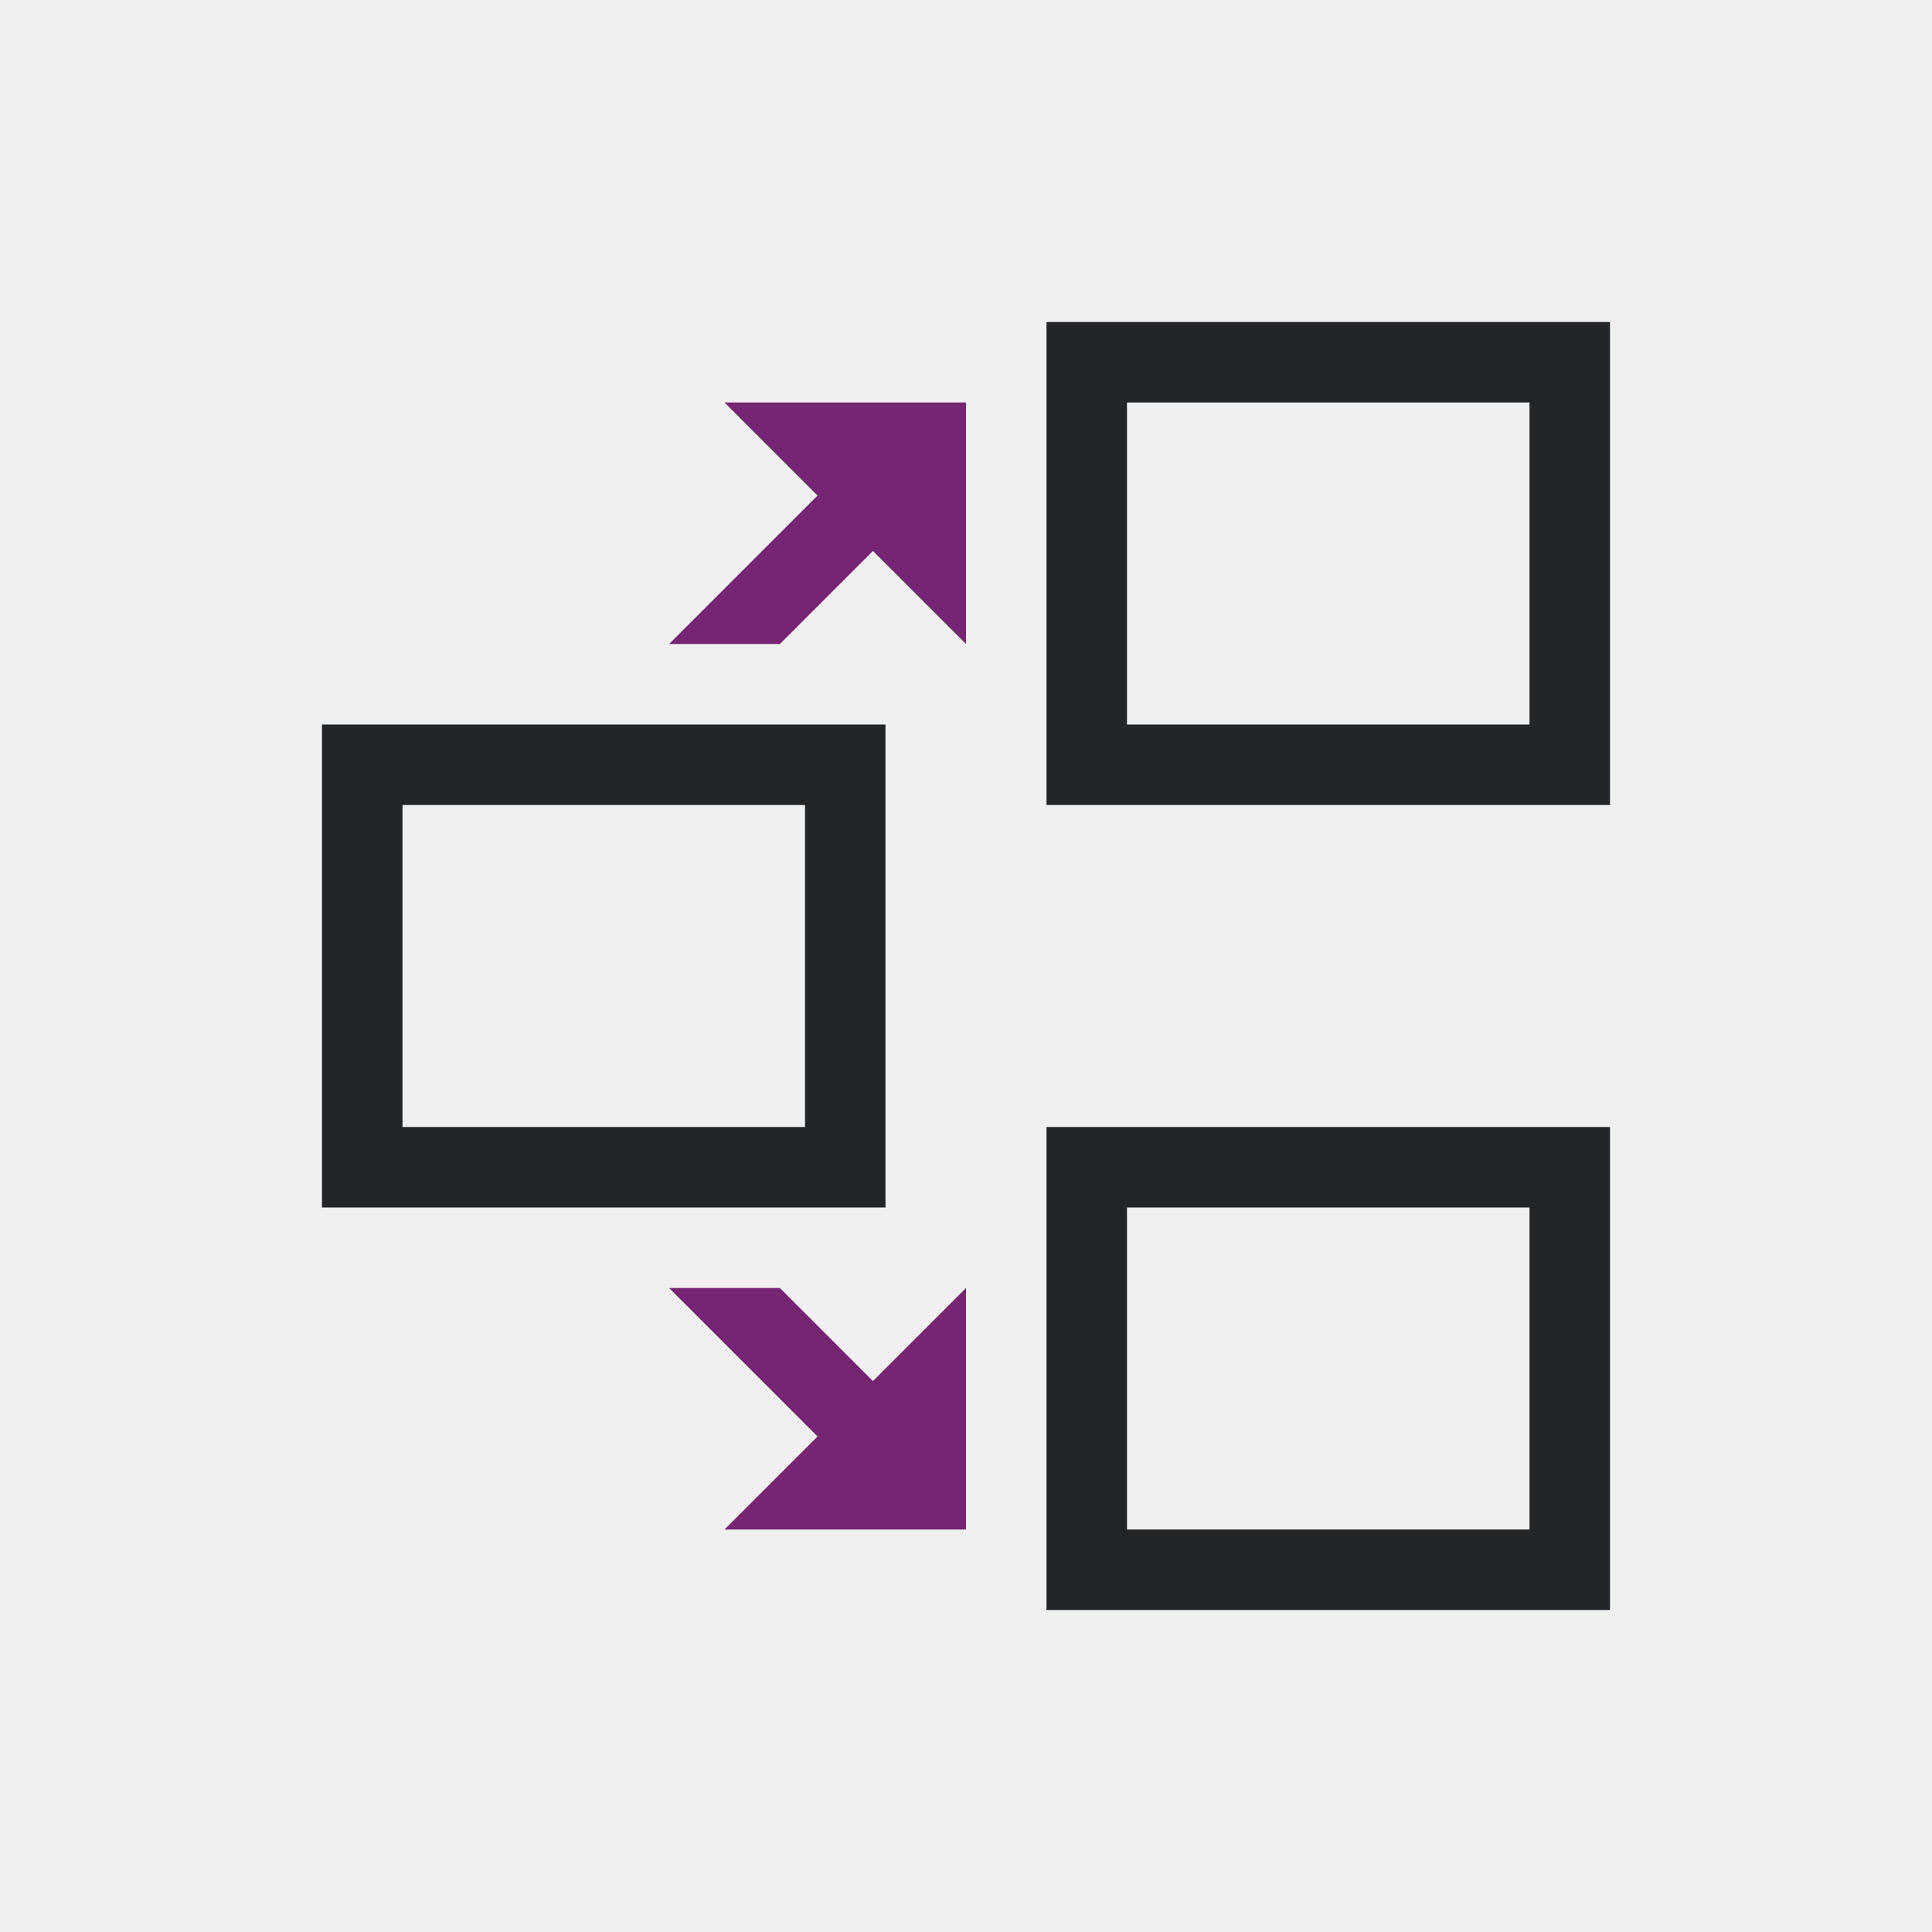
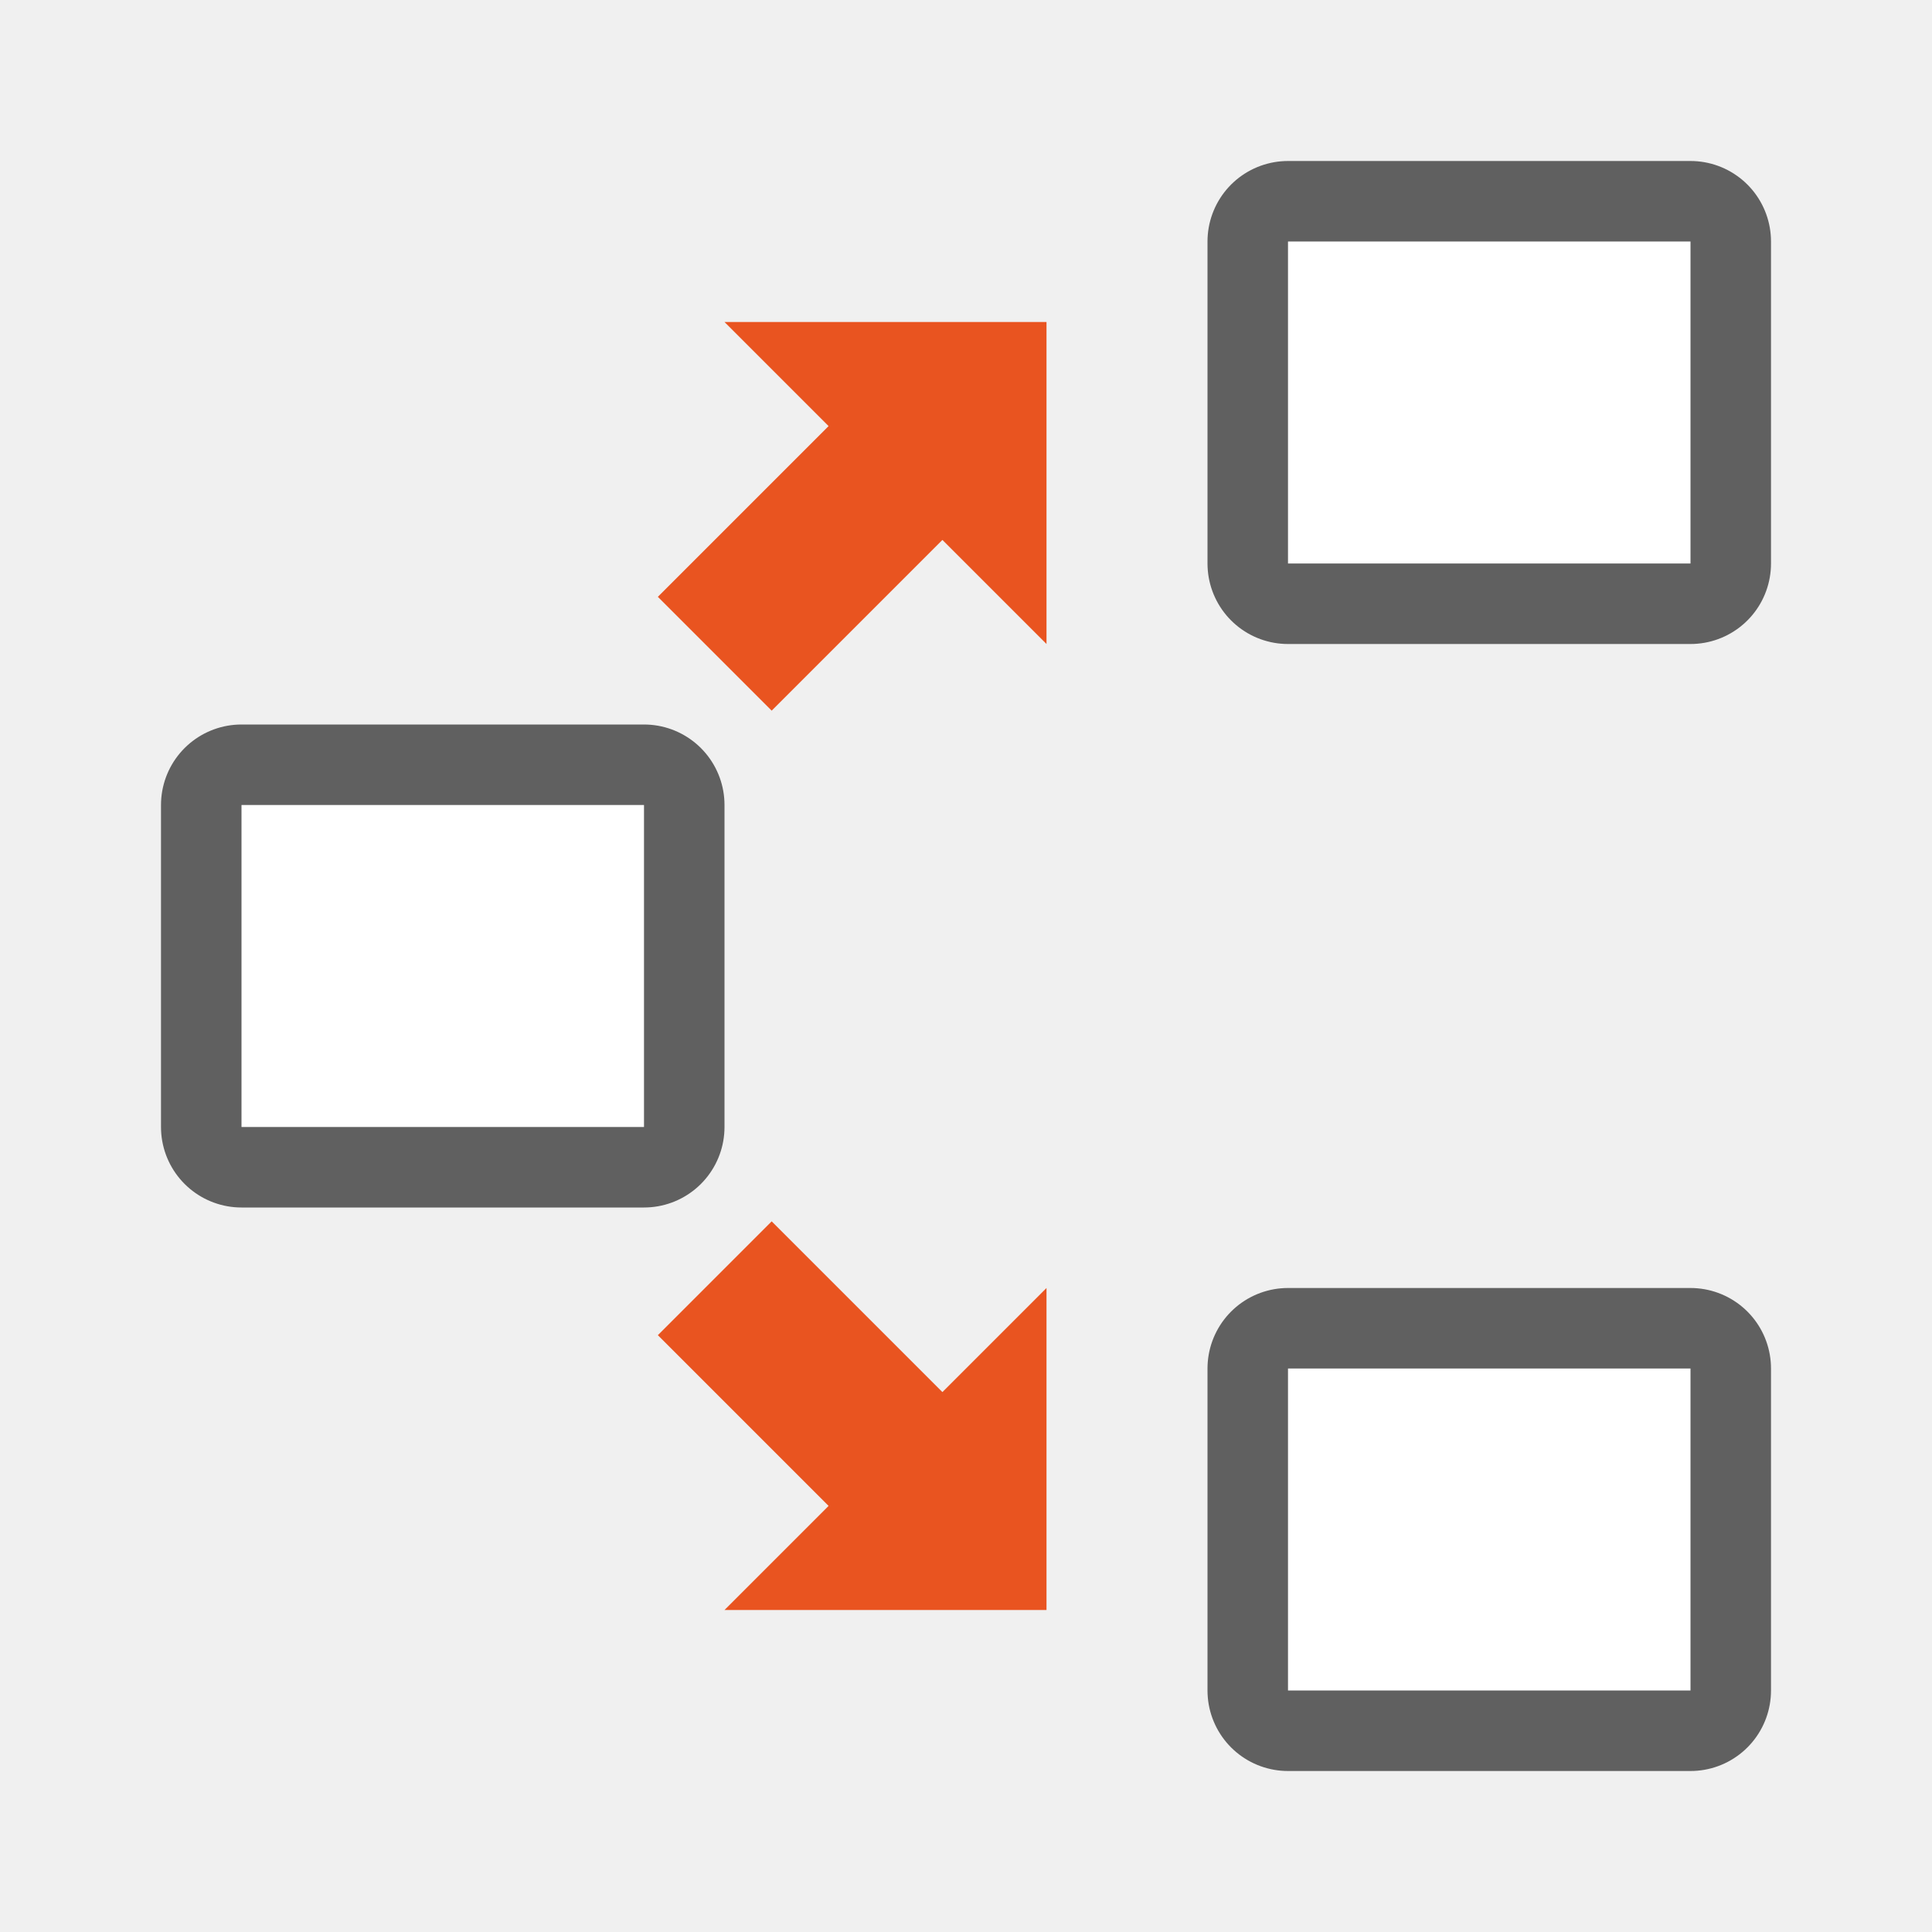
- <svg xmlns="http://www.w3.org/2000/svg" viewBox="0 0 24 24">
-   <path d="m9 5 1.156 1.156-1.844 1.844h.688.688l1.156-1.156 1.156 1.156v-3zm-.688 11 1.844 1.844-1.156 1.156h3v-3l-1.156 1.156-1.156-1.156h-.688z" fill="#762572" />
-   <path d="m13 4v6h7v-6zm1 1h5v4h-5zm-10 4v6h7v-6zm1 1h5v4h-5zm8 4v6h7v-6zm1 1h5v4h-5z" fill="#232629" />
+ <svg xmlns="http://www.w3.org/2000/svg" viewBox="0 0 24 24" version="1.1" id="svg6">
+   <defs id="defs10" />
+   <rect ry="0" y="10" x="3" height="4" width="5" id="rect826" style="opacity:0.6;fill:#000000;fill-opacity:1;fill-rule:evenodd;stroke:#000000;stroke-width:2;stroke-linecap:butt;stroke-linejoin:round;stroke-miterlimit:4;stroke-dasharray:none;stroke-opacity:1" />
+   <rect style="opacity:1;fill:#ffffff;fill-opacity:1;fill-rule:evenodd;stroke:none;stroke-width:2;stroke-linecap:butt;stroke-linejoin:round;stroke-miterlimit:4;stroke-dasharray:none;stroke-opacity:1" id="rect824" width="5" height="4" x="3" y="10" ry="0" />
+   <rect style="opacity:0.6;fill:#000000;fill-opacity:1;fill-rule:evenodd;stroke:#000000;stroke-width:2;stroke-linecap:butt;stroke-linejoin:round;stroke-miterlimit:4;stroke-dasharray:none;stroke-opacity:1" id="rect837" width="5" height="4" x="16" y="3" ry="0" />
+   <rect ry="0" y="3" x="16" height="4" width="5" id="rect839" style="opacity:1;fill:#ffffff;fill-opacity:1;fill-rule:evenodd;stroke:none;stroke-width:2;stroke-linecap:butt;stroke-linejoin:round;stroke-miterlimit:4;stroke-dasharray:none;stroke-opacity:1" />
+   <rect ry="0" y="17" x="16" height="4" width="5" id="rect841" style="opacity:0.6;fill:#000000;fill-opacity:1;fill-rule:evenodd;stroke:#000000;stroke-width:2;stroke-linecap:butt;stroke-linejoin:round;stroke-miterlimit:4;stroke-dasharray:none;stroke-opacity:1" />
+   <rect style="opacity:1;fill:#ffffff;fill-opacity:1;fill-rule:evenodd;stroke:none;stroke-width:2;stroke-linecap:butt;stroke-linejoin:round;stroke-miterlimit:4;stroke-dasharray:none;stroke-opacity:1" id="rect843" width="5" height="4" x="16" y="17" ry="0" />
+   <path style="fill:#e95420;fill-opacity:1;stroke:none;stroke-width:1px;stroke-linecap:butt;stroke-linejoin:miter;stroke-opacity:1" d="M 13,4 H 9 L 10.293,5.293 8.172,7.414 9.586,8.828 11.707,6.707 13,8 Z" id="path855" />
+   <path id="path860" d="M 13,20 H 9 L 10.293,18.707 8.172,16.586 9.586,15.172 11.707,17.293 13,16 Z" style="fill:#e95420;fill-opacity:1;stroke:none;stroke-width:1px;stroke-linecap:butt;stroke-linejoin:miter;stroke-opacity:1" />
</svg>
